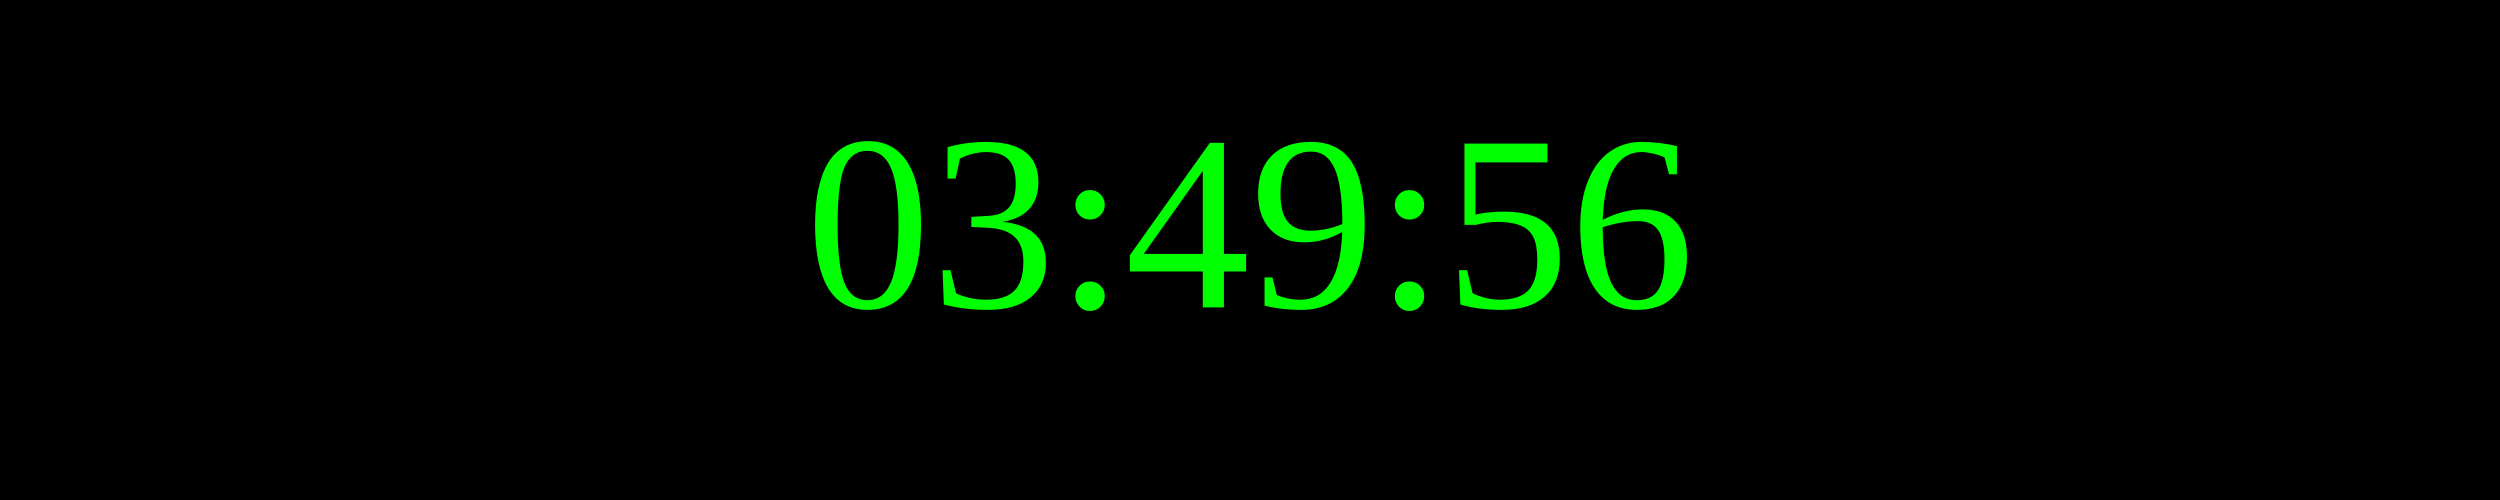
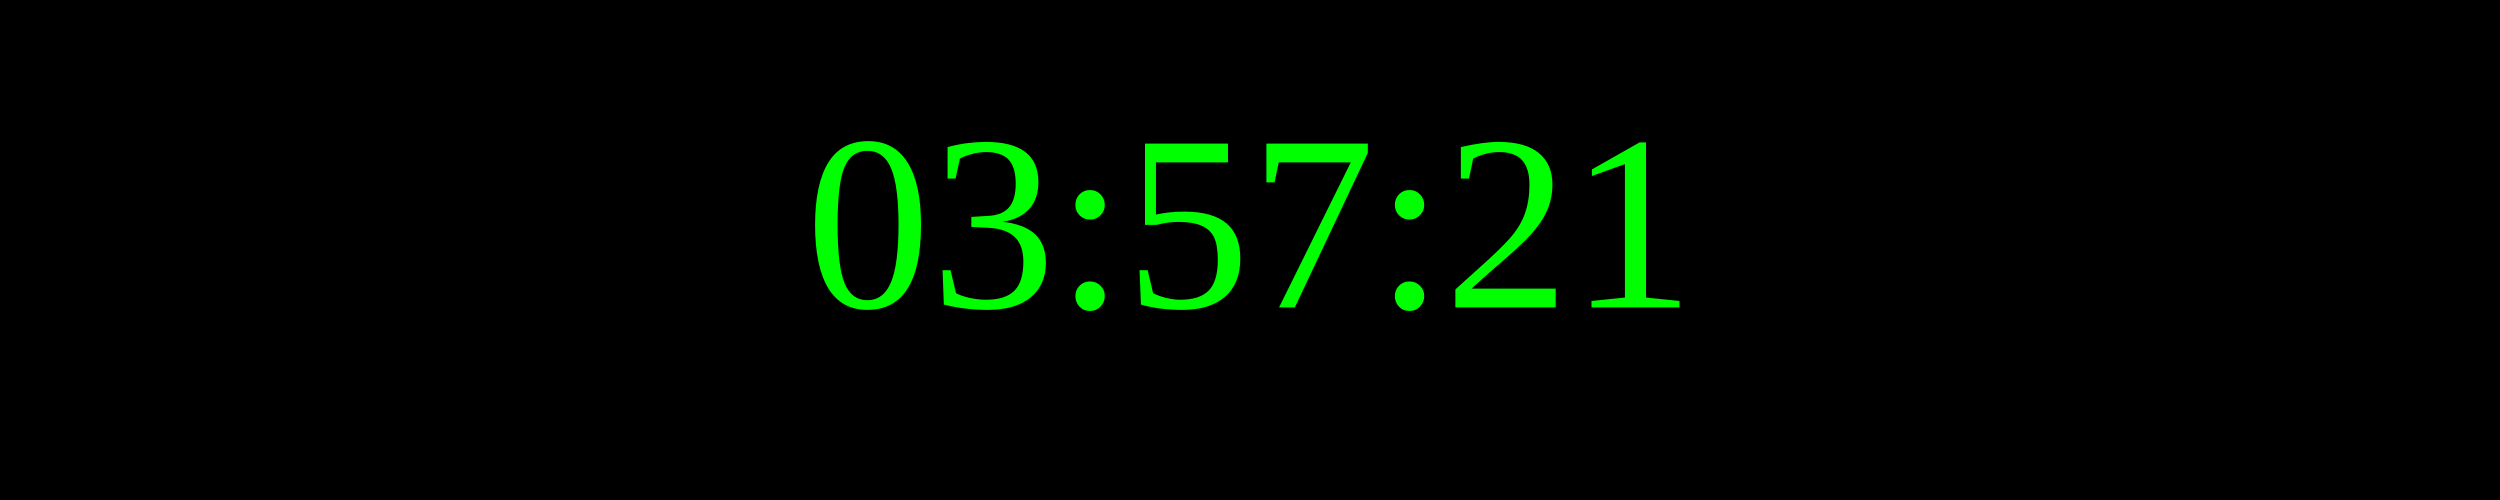
<svg xmlns="http://www.w3.org/2000/svg" width="250" height="50">
  <rect width="100%" height="100%" fill="black" />
  <text x="50%" y="50%" font-size="25" fill="lime" text-anchor="middle" dominant-baseline="middle">
- 03:49:56
+ 03:57:21
</text>
</svg>
